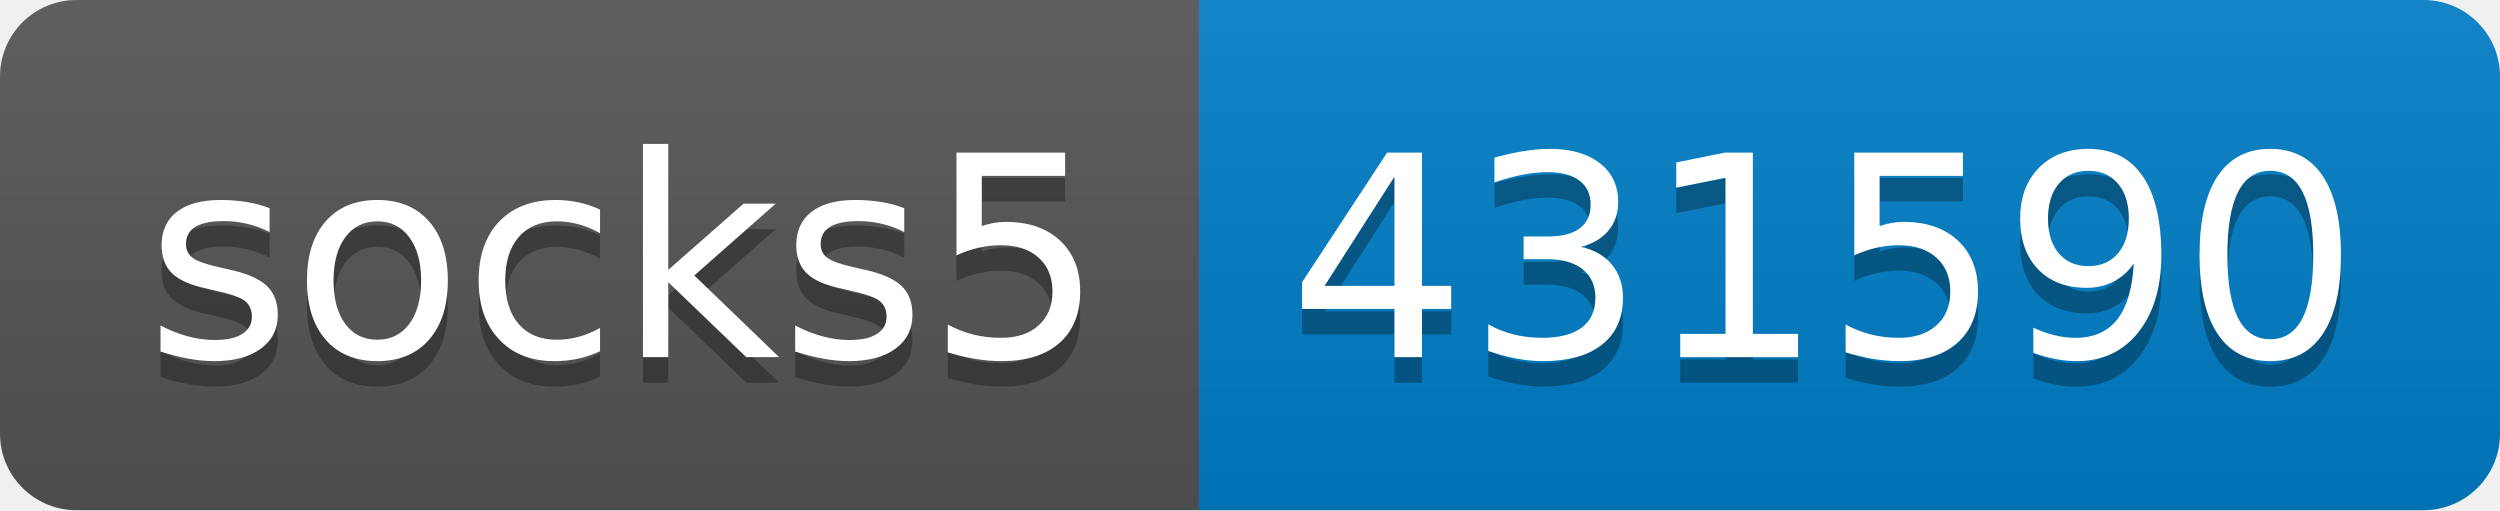
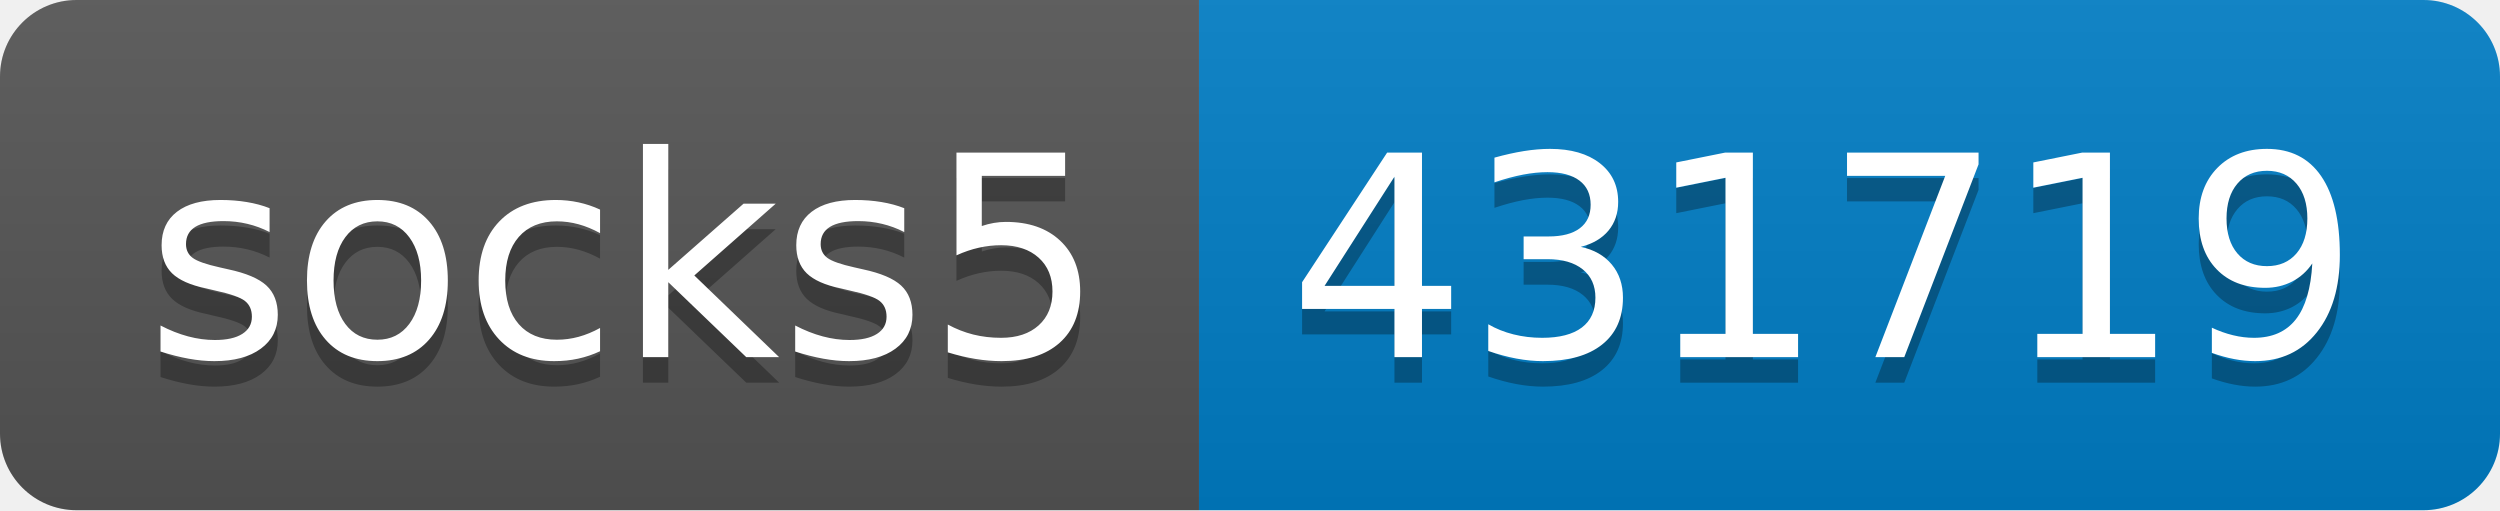
- <svg xmlns="http://www.w3.org/2000/svg" width="98" height="20" role="img" aria-label="socks5: 431590">
+ <svg xmlns="http://www.w3.org/2000/svg" width="98" height="20" role="img" aria-label="socks5: 431719">
  <linearGradient id="s" x2="0" y2="100%">
    <stop offset="0" stop-color="#bbb" stop-opacity=".1" />
    <stop offset="1" stop-opacity=".1" />
  </linearGradient>
  <clipPath id="r">
    <rect width="98" height="20" rx="3" fill="#fff" />
  </clipPath>
  <g clip-path="url(#r)">
    <rect width="47" height="20" fill="#555" />
    <rect x="47" width="51" height="20" fill="#007ec6" />
    <rect width="98" height="20" fill="url(#s)" />
  </g>
  <g fill="#fff" text-anchor="middle" font-family="Verdana,Geneva,DejaVu Sans,sans-serif" text-rendering="geometricPrecision" font-size="110">
    <text aria-hidden="true" x="245" y="150" fill="#010101" fill-opacity=".3" transform="scale(.1)" textLength="370">socks5</text>
    <text x="245" y="140" transform="scale(.1)" fill="#fff" textLength="370">socks5</text>
-     <text aria-hidden="true" x="715" y="150" fill="#010101" fill-opacity=".3" transform="scale(.1)" textLength="410">431590</text>
-     <text x="715" y="140" transform="scale(.1)" fill="#fff" textLength="410">431590</text>
+     <text aria-hidden="true" x="715" y="150" fill="#010101" fill-opacity=".3" transform="scale(.1)" textLength="410">431719</text>
+     <text x="715" y="140" transform="scale(.1)" fill="#fff" textLength="410">431719</text>
  </g>
</svg>
